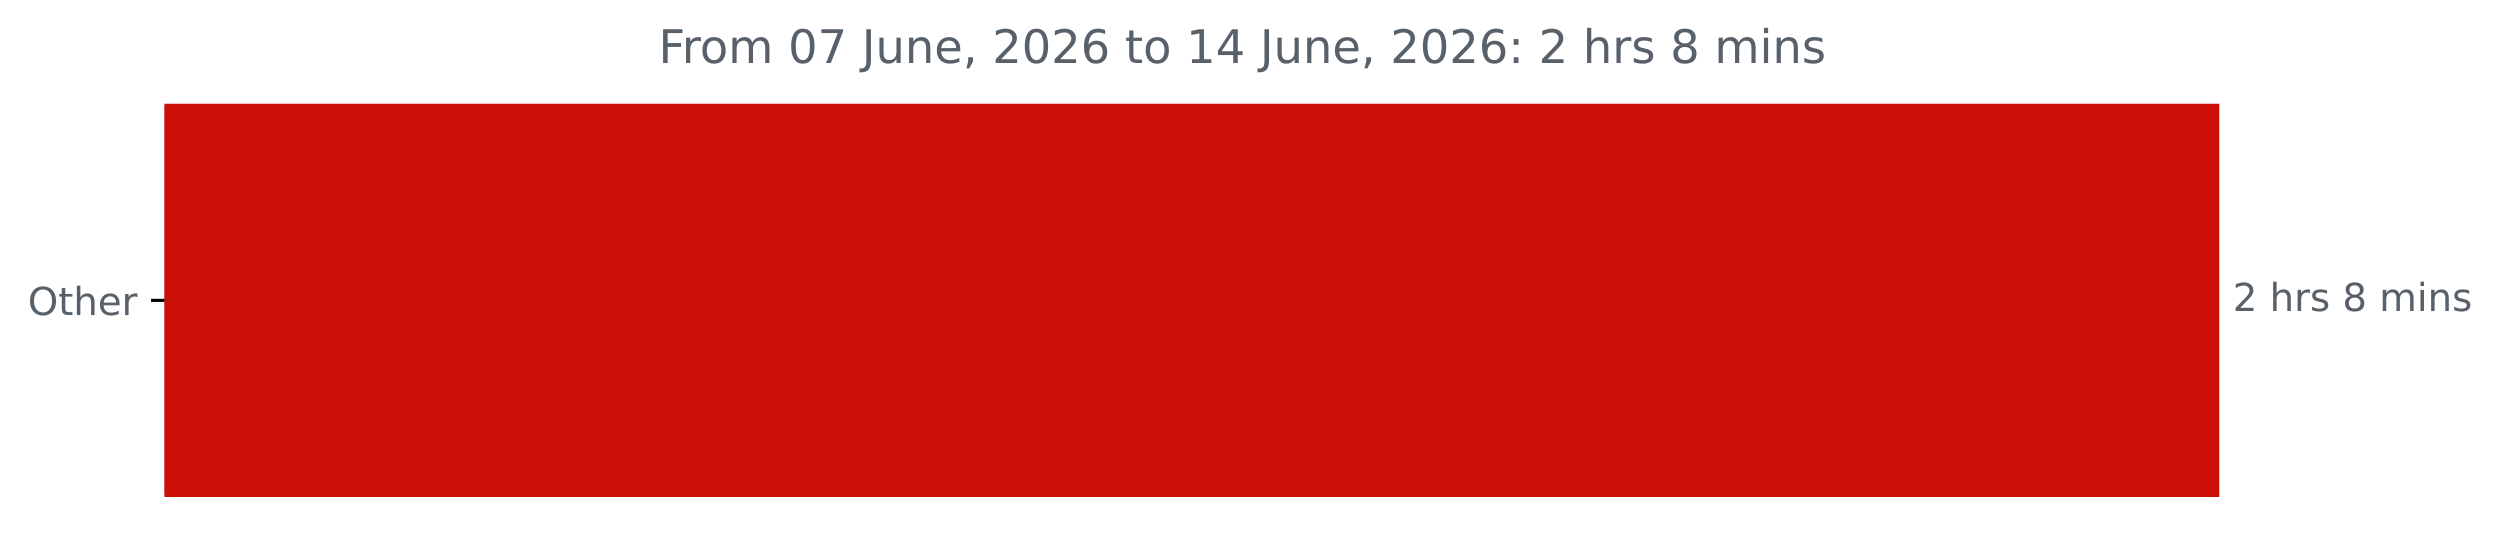
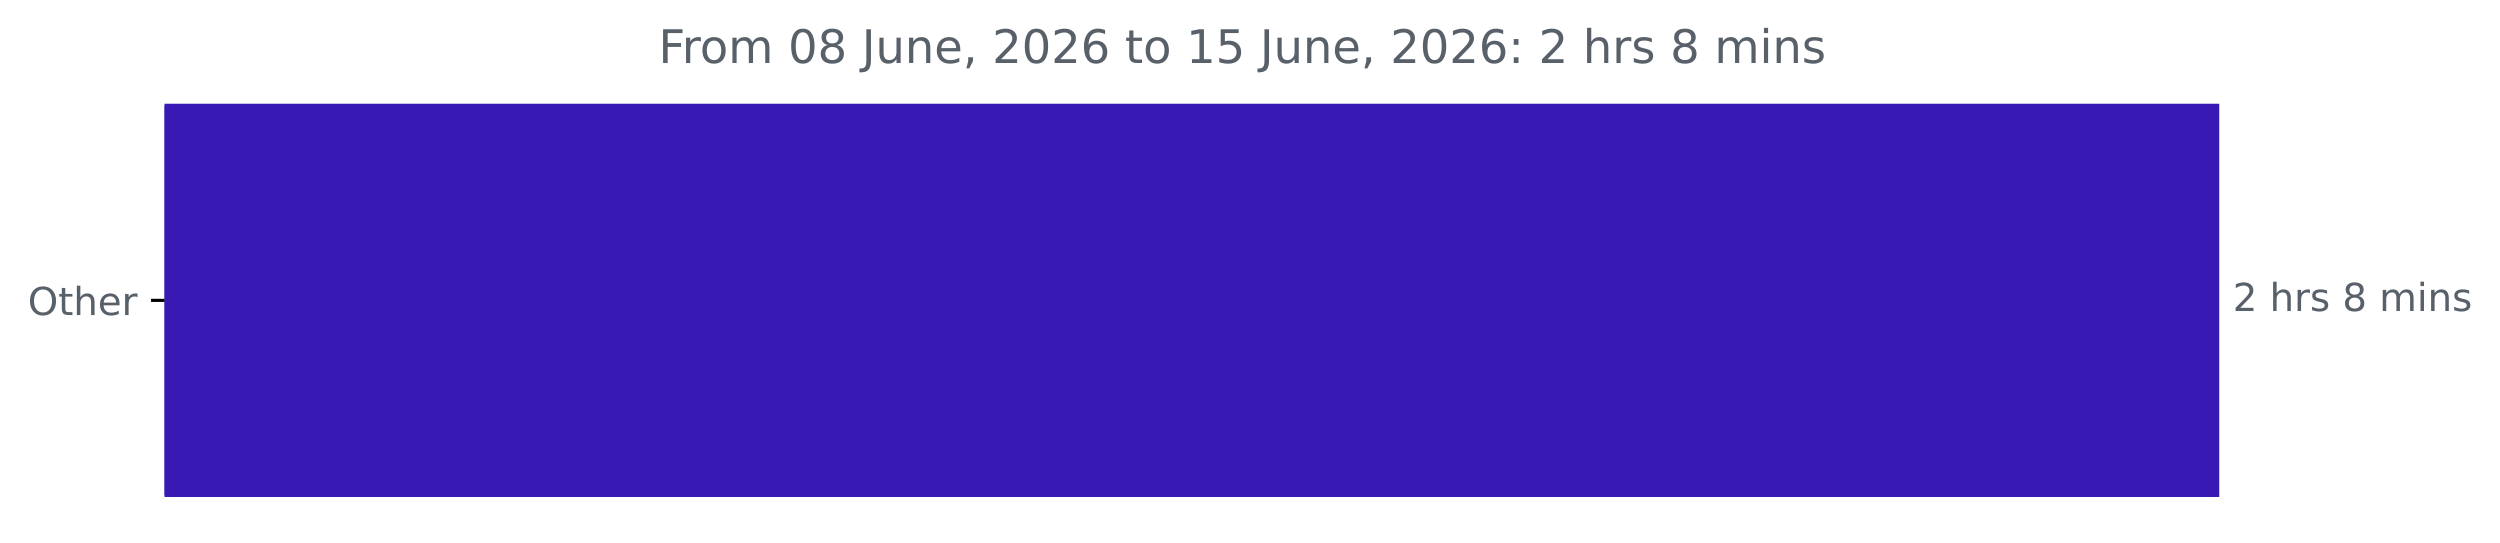
<svg xmlns="http://www.w3.org/2000/svg" xmlns:xlink="http://www.w3.org/1999/xlink" width="647.205pt" height="140.398pt" viewBox="0 0 647.205 140.398" version="1.1">
  <defs>
    <style type="text/css">*{stroke-linejoin: round; stroke-linecap: butt}</style>
  </defs>
  <g id="figure_1">
    <g id="patch_1">
      <path d="M 0 140.398  L 647.205 140.398  L 647.205 0  L 0 0  L 0 140.398  z " style="fill: none" />
    </g>
    <g id="axes_1">
      <g id="patch_2">
-         <path d="M 42.594 27.358  L 574.022 27.358  L 574.022 128.158  L 42.594 128.158  z " clip-path="url(#p2b5b3681bf)" style="fill: #cb0f06; stroke: #cb0f06; stroke-linejoin: miter" />
+         <path d="M 42.594 27.358  L 574.022 27.358  L 574.022 128.158  L 42.594 128.158  z " clip-path="url(#p2fe5e8ebd6)" style="fill: #3919b3; stroke: #3919b3; stroke-linejoin: miter" />
      </g>
      <g id="matplotlib.axis_1" />
      <g id="matplotlib.axis_2">
        <g id="ytick_1">
          <g id="line2d_1">
            <defs>
-               <path id="m8eec7a1be4" d="M 0 0  L -3.5 0  " style="stroke: #000000; stroke-width: 0.8" />
+               <path id="md8b267888d" d="M 0 0  L -3.5 0  " style="stroke: #000000; stroke-width: 0.8" />
            </defs>
            <g>
-               <use xlink:href="#m8eec7a1be4" x="42.594" y="77.758" style="stroke: #000000; stroke-width: 0.8" />
+               <use xlink:href="#md8b267888d" x="42.594" y="77.758" style="stroke: #000000; stroke-width: 0.8" />
            </g>
          </g>
          <g id="text_1">
            <g style="fill: #586069" transform="translate(7.2 81.55734) scale(0.1 -0.1)">
              <defs>
                <path id="DejaVuSans-4f" d="M 2522 4238  Q 1834 4238 1429 3725  Q 1025 3213 1025 2328  Q 1025 1447 1429 934  Q 1834 422 2522 422  Q 3209 422 3611 934  Q 4013 1447 4013 2328  Q 4013 3213 3611 3725  Q 3209 4238 2522 4238  z M 2522 4750  Q 3503 4750 4090 4092  Q 4678 3434 4678 2328  Q 4678 1225 4090 567  Q 3503 -91 2522 -91  Q 1538 -91 948 565  Q 359 1222 359 2328  Q 359 3434 948 4092  Q 1538 4750 2522 4750  z " transform="scale(0.015625)" />
                <path id="DejaVuSans-74" d="M 1172 4494  L 1172 3500  L 2356 3500  L 2356 3053  L 1172 3053  L 1172 1153  Q 1172 725 1289 603  Q 1406 481 1766 481  L 2356 481  L 2356 0  L 1766 0  Q 1100 0 847 248  Q 594 497 594 1153  L 594 3053  L 172 3053  L 172 3500  L 594 3500  L 594 4494  L 1172 4494  z " transform="scale(0.015625)" />
                <path id="DejaVuSans-68" d="M 3513 2113  L 3513 0  L 2938 0  L 2938 2094  Q 2938 2591 2744 2837  Q 2550 3084 2163 3084  Q 1697 3084 1428 2787  Q 1159 2491 1159 1978  L 1159 0  L 581 0  L 581 4863  L 1159 4863  L 1159 2956  Q 1366 3272 1645 3428  Q 1925 3584 2291 3584  Q 2894 3584 3203 3211  Q 3513 2838 3513 2113  z " transform="scale(0.015625)" />
                <path id="DejaVuSans-65" d="M 3597 1894  L 3597 1613  L 953 1613  Q 991 1019 1311 708  Q 1631 397 2203 397  Q 2534 397 2845 478  Q 3156 559 3463 722  L 3463 178  Q 3153 47 2828 -22  Q 2503 -91 2169 -91  Q 1331 -91 842 396  Q 353 884 353 1716  Q 353 2575 817 3079  Q 1281 3584 2069 3584  Q 2775 3584 3186 3129  Q 3597 2675 3597 1894  z M 3022 2063  Q 3016 2534 2758 2815  Q 2500 3097 2075 3097  Q 1594 3097 1305 2825  Q 1016 2553 972 2059  L 3022 2063  z " transform="scale(0.015625)" />
                <path id="DejaVuSans-72" d="M 2631 2963  Q 2534 3019 2420 3045  Q 2306 3072 2169 3072  Q 1681 3072 1420 2755  Q 1159 2438 1159 1844  L 1159 0  L 581 0  L 581 3500  L 1159 3500  L 1159 2956  Q 1341 3275 1631 3429  Q 1922 3584 2338 3584  Q 2397 3584 2469 3576  Q 2541 3569 2628 3553  L 2631 2963  z " transform="scale(0.015625)" />
              </defs>
              <use xlink:href="#DejaVuSans-4f" />
              <use xlink:href="#DejaVuSans-74" x="78.711" />
              <use xlink:href="#DejaVuSans-68" x="117.92" />
              <use xlink:href="#DejaVuSans-65" x="181.299" />
              <use xlink:href="#DejaVuSans-72" x="242.822" />
            </g>
          </g>
        </g>
      </g>
      <g id="text_2">
        <g style="fill: #586069" transform="translate(578.0223 80.5175) scale(0.1 -0.1)">
          <defs>
            <path id="DejaVuSans-32" d="M 1228 531  L 3431 531  L 3431 0  L 469 0  L 469 531  Q 828 903 1448 1529  Q 2069 2156 2228 2338  Q 2531 2678 2651 2914  Q 2772 3150 2772 3378  Q 2772 3750 2511 3984  Q 2250 4219 1831 4219  Q 1534 4219 1204 4116  Q 875 4013 500 3803  L 500 4441  Q 881 4594 1212 4672  Q 1544 4750 1819 4750  Q 2544 4750 2975 4387  Q 3406 4025 3406 3419  Q 3406 3131 3298 2873  Q 3191 2616 2906 2266  Q 2828 2175 2409 1742  Q 1991 1309 1228 531  z " transform="scale(0.015625)" />
            <path id="DejaVuSans-20" transform="scale(0.015625)" />
            <path id="DejaVuSans-73" d="M 2834 3397  L 2834 2853  Q 2591 2978 2328 3040  Q 2066 3103 1784 3103  Q 1356 3103 1142 2972  Q 928 2841 928 2578  Q 928 2378 1081 2264  Q 1234 2150 1697 2047  L 1894 2003  Q 2506 1872 2764 1633  Q 3022 1394 3022 966  Q 3022 478 2636 193  Q 2250 -91 1575 -91  Q 1294 -91 989 -36  Q 684 19 347 128  L 347 722  Q 666 556 975 473  Q 1284 391 1588 391  Q 1994 391 2212 530  Q 2431 669 2431 922  Q 2431 1156 2273 1281  Q 2116 1406 1581 1522  L 1381 1569  Q 847 1681 609 1914  Q 372 2147 372 2553  Q 372 3047 722 3315  Q 1072 3584 1716 3584  Q 2034 3584 2315 3537  Q 2597 3491 2834 3397  z " transform="scale(0.015625)" />
            <path id="DejaVuSans-38" d="M 2034 2216  Q 1584 2216 1326 1975  Q 1069 1734 1069 1313  Q 1069 891 1326 650  Q 1584 409 2034 409  Q 2484 409 2743 651  Q 3003 894 3003 1313  Q 3003 1734 2745 1975  Q 2488 2216 2034 2216  z M 1403 2484  Q 997 2584 770 2862  Q 544 3141 544 3541  Q 544 4100 942 4425  Q 1341 4750 2034 4750  Q 2731 4750 3128 4425  Q 3525 4100 3525 3541  Q 3525 3141 3298 2862  Q 3072 2584 2669 2484  Q 3125 2378 3379 2068  Q 3634 1759 3634 1313  Q 3634 634 3220 271  Q 2806 -91 2034 -91  Q 1263 -91 848 271  Q 434 634 434 1313  Q 434 1759 690 2068  Q 947 2378 1403 2484  z M 1172 3481  Q 1172 3119 1398 2916  Q 1625 2713 2034 2713  Q 2441 2713 2670 2916  Q 2900 3119 2900 3481  Q 2900 3844 2670 4047  Q 2441 4250 2034 4250  Q 1625 4250 1398 4047  Q 1172 3844 1172 3481  z " transform="scale(0.015625)" />
            <path id="DejaVuSans-6d" d="M 3328 2828  Q 3544 3216 3844 3400  Q 4144 3584 4550 3584  Q 5097 3584 5394 3201  Q 5691 2819 5691 2113  L 5691 0  L 5113 0  L 5113 2094  Q 5113 2597 4934 2840  Q 4756 3084 4391 3084  Q 3944 3084 3684 2787  Q 3425 2491 3425 1978  L 3425 0  L 2847 0  L 2847 2094  Q 2847 2600 2669 2842  Q 2491 3084 2119 3084  Q 1678 3084 1418 2786  Q 1159 2488 1159 1978  L 1159 0  L 581 0  L 581 3500  L 1159 3500  L 1159 2956  Q 1356 3278 1631 3431  Q 1906 3584 2284 3584  Q 2666 3584 2933 3390  Q 3200 3197 3328 2828  z " transform="scale(0.015625)" />
            <path id="DejaVuSans-69" d="M 603 3500  L 1178 3500  L 1178 0  L 603 0  L 603 3500  z M 603 4863  L 1178 4863  L 1178 4134  L 603 4134  L 603 4863  z " transform="scale(0.015625)" />
            <path id="DejaVuSans-6e" d="M 3513 2113  L 3513 0  L 2938 0  L 2938 2094  Q 2938 2591 2744 2837  Q 2550 3084 2163 3084  Q 1697 3084 1428 2787  Q 1159 2491 1159 1978  L 1159 0  L 581 0  L 581 3500  L 1159 3500  L 1159 2956  Q 1366 3272 1645 3428  Q 1925 3584 2291 3584  Q 2894 3584 3203 3211  Q 3513 2838 3513 2113  z " transform="scale(0.015625)" />
          </defs>
          <use xlink:href="#DejaVuSans-32" />
          <use xlink:href="#DejaVuSans-20" x="63.623" />
          <use xlink:href="#DejaVuSans-68" x="95.41" />
          <use xlink:href="#DejaVuSans-72" x="158.789" />
          <use xlink:href="#DejaVuSans-73" x="199.902" />
          <use xlink:href="#DejaVuSans-20" x="252.002" />
          <use xlink:href="#DejaVuSans-38" x="283.789" />
          <use xlink:href="#DejaVuSans-20" x="347.412" />
          <use xlink:href="#DejaVuSans-6d" x="379.199" />
          <use xlink:href="#DejaVuSans-69" x="476.611" />
          <use xlink:href="#DejaVuSans-6e" x="504.395" />
          <use xlink:href="#DejaVuSans-73" x="567.773" />
        </g>
      </g>
      <g id="text_3">
        <g style="fill: #586069" transform="translate(170.4837 16.31812) scale(0.12 -0.12)">
          <defs>
            <path id="DejaVuSans-46" d="M 628 4666  L 3309 4666  L 3309 4134  L 1259 4134  L 1259 2759  L 3109 2759  L 3109 2228  L 1259 2228  L 1259 0  L 628 0  L 628 4666  z " transform="scale(0.015625)" />
            <path id="DejaVuSans-6f" d="M 1959 3097  Q 1497 3097 1228 2736  Q 959 2375 959 1747  Q 959 1119 1226 758  Q 1494 397 1959 397  Q 2419 397 2687 759  Q 2956 1122 2956 1747  Q 2956 2369 2687 2733  Q 2419 3097 1959 3097  z M 1959 3584  Q 2709 3584 3137 3096  Q 3566 2609 3566 1747  Q 3566 888 3137 398  Q 2709 -91 1959 -91  Q 1206 -91 779 398  Q 353 888 353 1747  Q 353 2609 779 3096  Q 1206 3584 1959 3584  z " transform="scale(0.015625)" />
            <path id="DejaVuSans-30" d="M 2034 4250  Q 1547 4250 1301 3770  Q 1056 3291 1056 2328  Q 1056 1369 1301 889  Q 1547 409 2034 409  Q 2525 409 2770 889  Q 3016 1369 3016 2328  Q 3016 3291 2770 3770  Q 2525 4250 2034 4250  z M 2034 4750  Q 2819 4750 3233 4129  Q 3647 3509 3647 2328  Q 3647 1150 3233 529  Q 2819 -91 2034 -91  Q 1250 -91 836 529  Q 422 1150 422 2328  Q 422 3509 836 4129  Q 1250 4750 2034 4750  z " transform="scale(0.015625)" />
-             <path id="DejaVuSans-37" d="M 525 4666  L 3525 4666  L 3525 4397  L 1831 0  L 1172 0  L 2766 4134  L 525 4134  L 525 4666  z " transform="scale(0.015625)" />
            <path id="DejaVuSans-4a" d="M 628 4666  L 1259 4666  L 1259 325  Q 1259 -519 939 -900  Q 619 -1281 -91 -1281  L -331 -1281  L -331 -750  L -134 -750  Q 284 -750 456 -515  Q 628 -281 628 325  L 628 4666  z " transform="scale(0.015625)" />
            <path id="DejaVuSans-75" d="M 544 1381  L 544 3500  L 1119 3500  L 1119 1403  Q 1119 906 1312 657  Q 1506 409 1894 409  Q 2359 409 2629 706  Q 2900 1003 2900 1516  L 2900 3500  L 3475 3500  L 3475 0  L 2900 0  L 2900 538  Q 2691 219 2414 64  Q 2138 -91 1772 -91  Q 1169 -91 856 284  Q 544 659 544 1381  z M 1991 3584  L 1991 3584  z " transform="scale(0.015625)" />
            <path id="DejaVuSans-2c" d="M 750 794  L 1409 794  L 1409 256  L 897 -744  L 494 -744  L 750 256  L 750 794  z " transform="scale(0.015625)" />
            <path id="DejaVuSans-36" d="M 2113 2584  Q 1688 2584 1439 2293  Q 1191 2003 1191 1497  Q 1191 994 1439 701  Q 1688 409 2113 409  Q 2538 409 2786 701  Q 3034 994 3034 1497  Q 3034 2003 2786 2293  Q 2538 2584 2113 2584  z M 3366 4563  L 3366 3988  Q 3128 4100 2886 4159  Q 2644 4219 2406 4219  Q 1781 4219 1451 3797  Q 1122 3375 1075 2522  Q 1259 2794 1537 2939  Q 1816 3084 2150 3084  Q 2853 3084 3261 2657  Q 3669 2231 3669 1497  Q 3669 778 3244 343  Q 2819 -91 2113 -91  Q 1303 -91 875 529  Q 447 1150 447 2328  Q 447 3434 972 4092  Q 1497 4750 2381 4750  Q 2619 4750 2861 4703  Q 3103 4656 3366 4563  z " transform="scale(0.015625)" />
            <path id="DejaVuSans-31" d="M 794 531  L 1825 531  L 1825 4091  L 703 3866  L 703 4441  L 1819 4666  L 2450 4666  L 2450 531  L 3481 531  L 3481 0  L 794 0  L 794 531  z " transform="scale(0.015625)" />
-             <path id="DejaVuSans-34" d="M 2419 4116  L 825 1625  L 2419 1625  L 2419 4116  z M 2253 4666  L 3047 4666  L 3047 1625  L 3713 1625  L 3713 1100  L 3047 1100  L 3047 0  L 2419 0  L 2419 1100  L 313 1100  L 313 1709  L 2253 4666  z " transform="scale(0.015625)" />
+             <path id="DejaVuSans-35" d="M 691 4666  L 3169 4666  L 3169 4134  L 1269 4134  L 1269 2991  Q 1406 3038 1543 3061  Q 1681 3084 1819 3084  Q 2600 3084 3056 2656  Q 3513 2228 3513 1497  Q 3513 744 3044 326  Q 2575 -91 1722 -91  Q 1428 -91 1123 -41  Q 819 9 494 109  L 494 744  Q 775 591 1075 516  Q 1375 441 1709 441  Q 2250 441 2565 725  Q 2881 1009 2881 1497  Q 2881 1984 2565 2268  Q 2250 2553 1709 2553  Q 1456 2553 1204 2497  Q 953 2441 691 2322  L 691 4666  z " transform="scale(0.015625)" />
            <path id="DejaVuSans-3a" d="M 750 794  L 1409 794  L 1409 0  L 750 0  L 750 794  z M 750 3309  L 1409 3309  L 1409 2516  L 750 2516  L 750 3309  z " transform="scale(0.015625)" />
          </defs>
          <use xlink:href="#DejaVuSans-46" />
          <use xlink:href="#DejaVuSans-72" x="50.27" />
          <use xlink:href="#DejaVuSans-6f" x="89.133" />
          <use xlink:href="#DejaVuSans-6d" x="150.314" />
          <use xlink:href="#DejaVuSans-20" x="247.727" />
          <use xlink:href="#DejaVuSans-30" x="279.514" />
-           <use xlink:href="#DejaVuSans-37" x="343.137" />
+           <use xlink:href="#DejaVuSans-38" x="343.137" />
          <use xlink:href="#DejaVuSans-20" x="406.76" />
          <use xlink:href="#DejaVuSans-4a" x="438.547" />
          <use xlink:href="#DejaVuSans-75" x="468.039" />
          <use xlink:href="#DejaVuSans-6e" x="531.418" />
          <use xlink:href="#DejaVuSans-65" x="594.797" />
          <use xlink:href="#DejaVuSans-2c" x="656.32" />
          <use xlink:href="#DejaVuSans-20" x="688.107" />
          <use xlink:href="#DejaVuSans-32" x="719.895" />
          <use xlink:href="#DejaVuSans-30" x="783.518" />
          <use xlink:href="#DejaVuSans-32" x="847.141" />
          <use xlink:href="#DejaVuSans-36" x="910.764" />
          <use xlink:href="#DejaVuSans-20" x="974.387" />
          <use xlink:href="#DejaVuSans-74" x="1006.174" />
          <use xlink:href="#DejaVuSans-6f" x="1045.383" />
          <use xlink:href="#DejaVuSans-20" x="1106.564" />
          <use xlink:href="#DejaVuSans-31" x="1138.352" />
-           <use xlink:href="#DejaVuSans-34" x="1201.975" />
+           <use xlink:href="#DejaVuSans-35" x="1201.975" />
          <use xlink:href="#DejaVuSans-20" x="1265.598" />
          <use xlink:href="#DejaVuSans-4a" x="1297.385" />
          <use xlink:href="#DejaVuSans-75" x="1326.877" />
          <use xlink:href="#DejaVuSans-6e" x="1390.256" />
          <use xlink:href="#DejaVuSans-65" x="1453.635" />
          <use xlink:href="#DejaVuSans-2c" x="1515.158" />
          <use xlink:href="#DejaVuSans-20" x="1546.945" />
          <use xlink:href="#DejaVuSans-32" x="1578.732" />
          <use xlink:href="#DejaVuSans-30" x="1642.355" />
          <use xlink:href="#DejaVuSans-32" x="1705.979" />
          <use xlink:href="#DejaVuSans-36" x="1769.602" />
          <use xlink:href="#DejaVuSans-3a" x="1833.225" />
          <use xlink:href="#DejaVuSans-20" x="1866.916" />
          <use xlink:href="#DejaVuSans-32" x="1898.703" />
          <use xlink:href="#DejaVuSans-20" x="1962.326" />
          <use xlink:href="#DejaVuSans-68" x="1994.113" />
          <use xlink:href="#DejaVuSans-72" x="2057.492" />
          <use xlink:href="#DejaVuSans-73" x="2098.605" />
          <use xlink:href="#DejaVuSans-20" x="2150.705" />
          <use xlink:href="#DejaVuSans-38" x="2182.492" />
          <use xlink:href="#DejaVuSans-20" x="2246.115" />
          <use xlink:href="#DejaVuSans-6d" x="2277.902" />
          <use xlink:href="#DejaVuSans-69" x="2375.314" />
          <use xlink:href="#DejaVuSans-6e" x="2403.098" />
          <use xlink:href="#DejaVuSans-73" x="2466.477" />
        </g>
      </g>
    </g>
  </g>
  <defs>
-     <clipPath id="p2b5b3681bf">
+     <clipPath id="p2fe5e8ebd6">
      <rect x="42.594" y="22.318" width="558" height="110.88" />
    </clipPath>
  </defs>
</svg>
